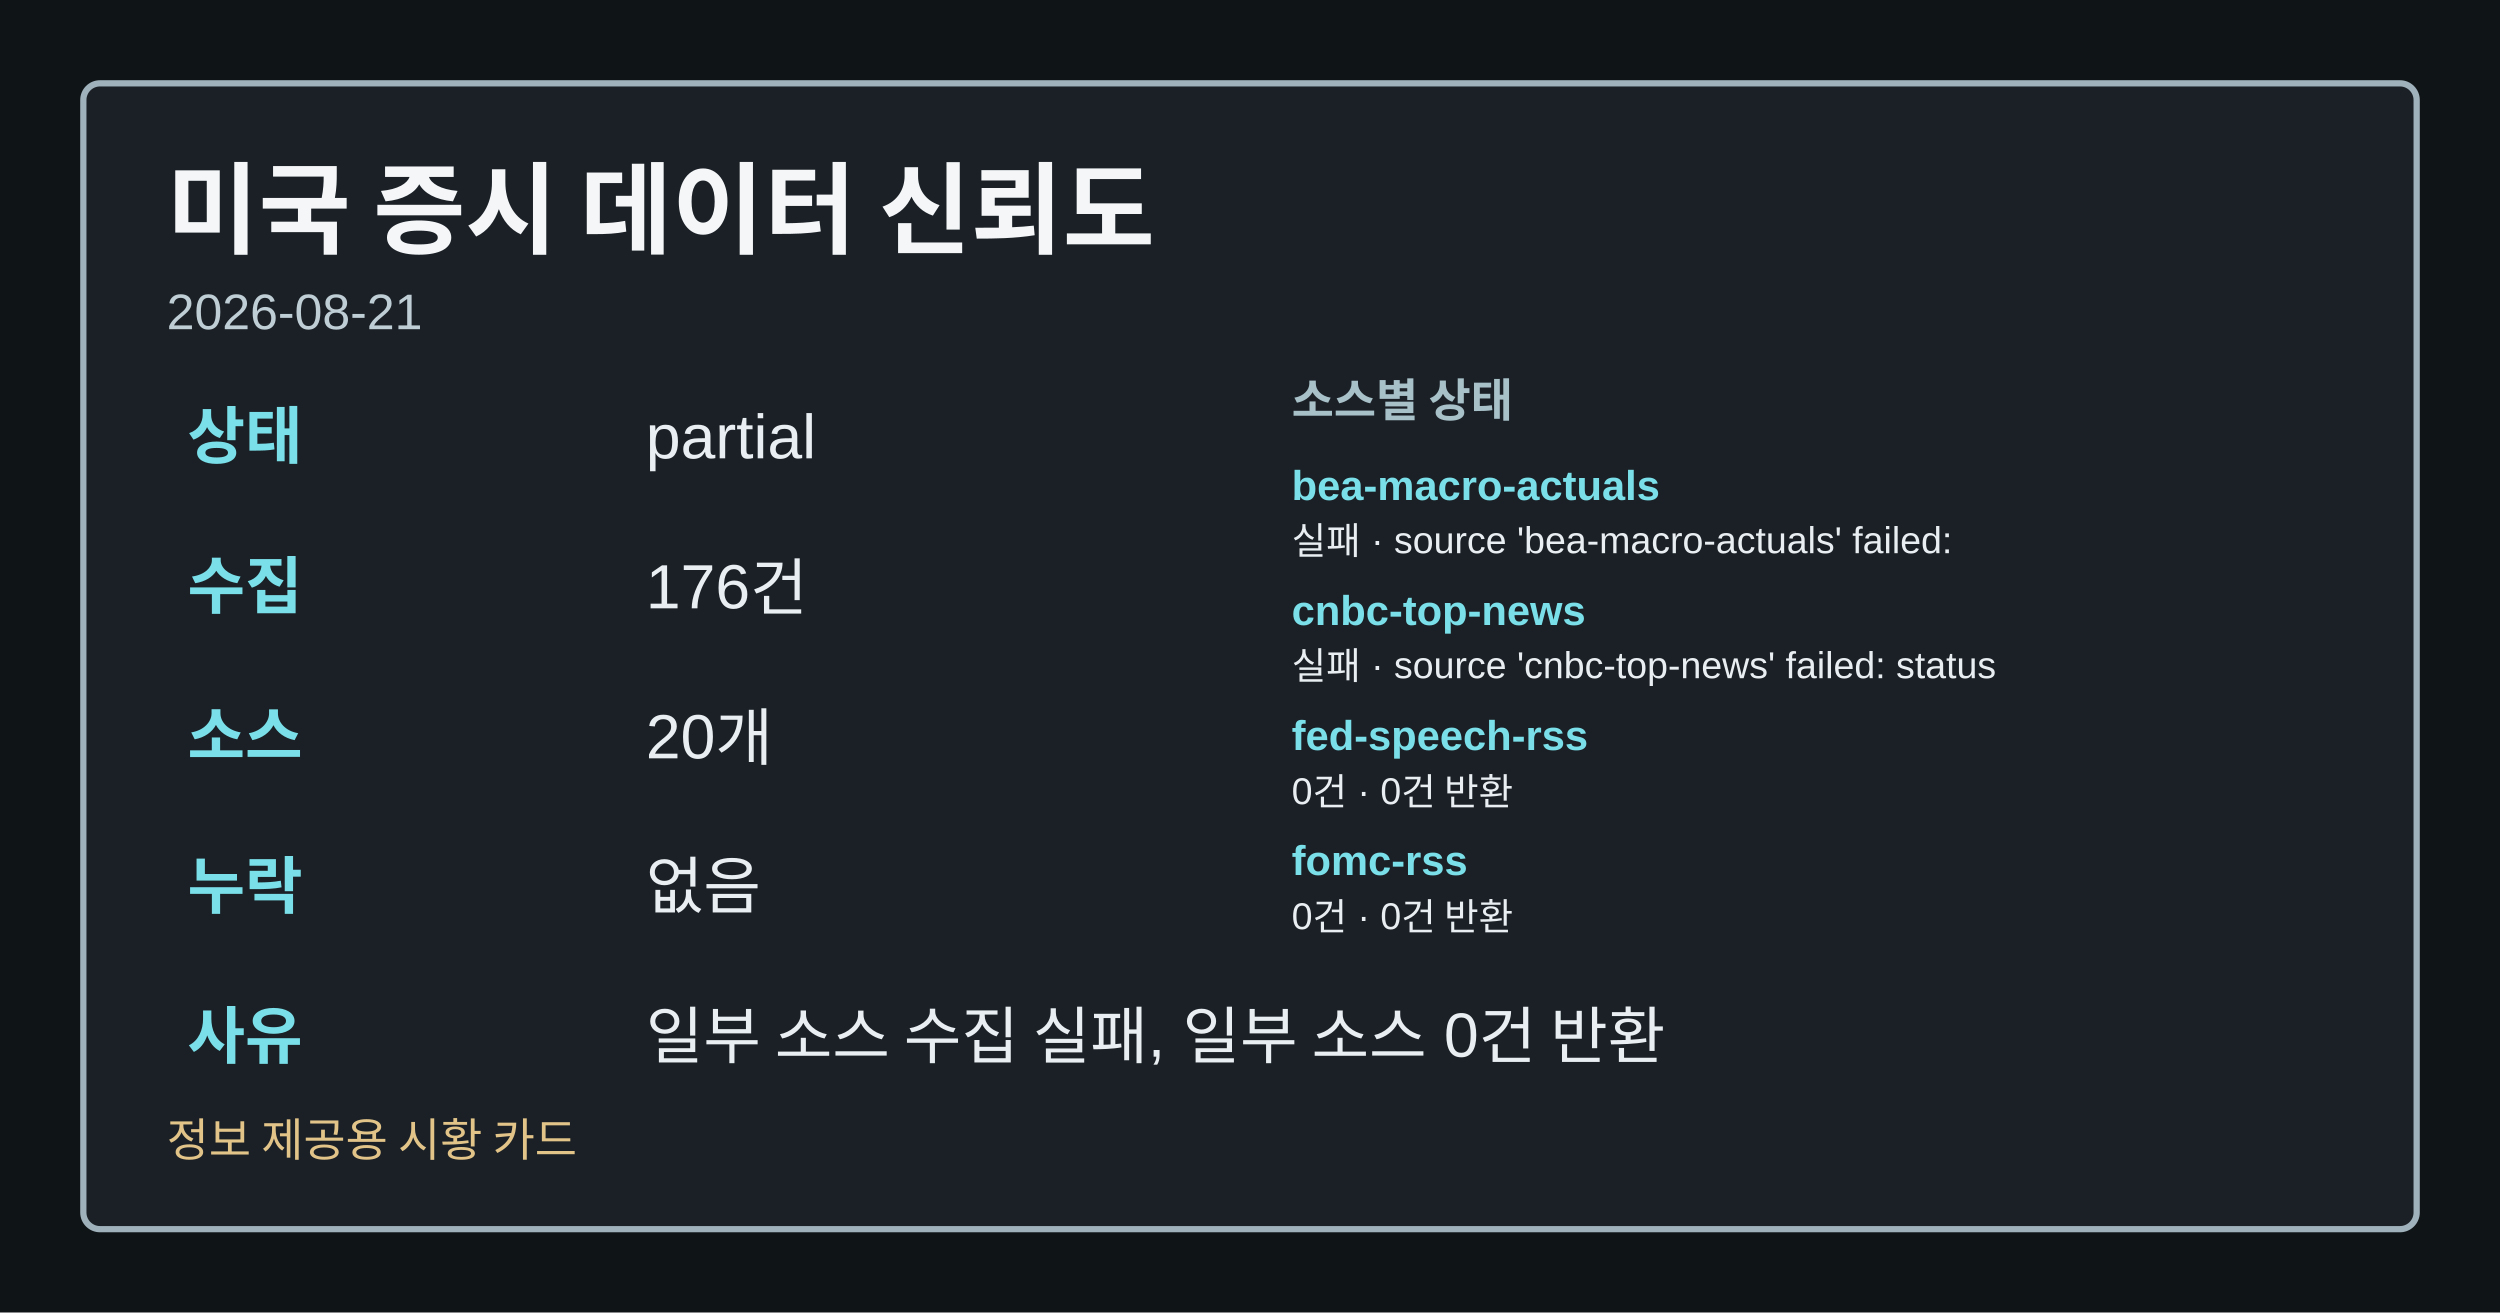
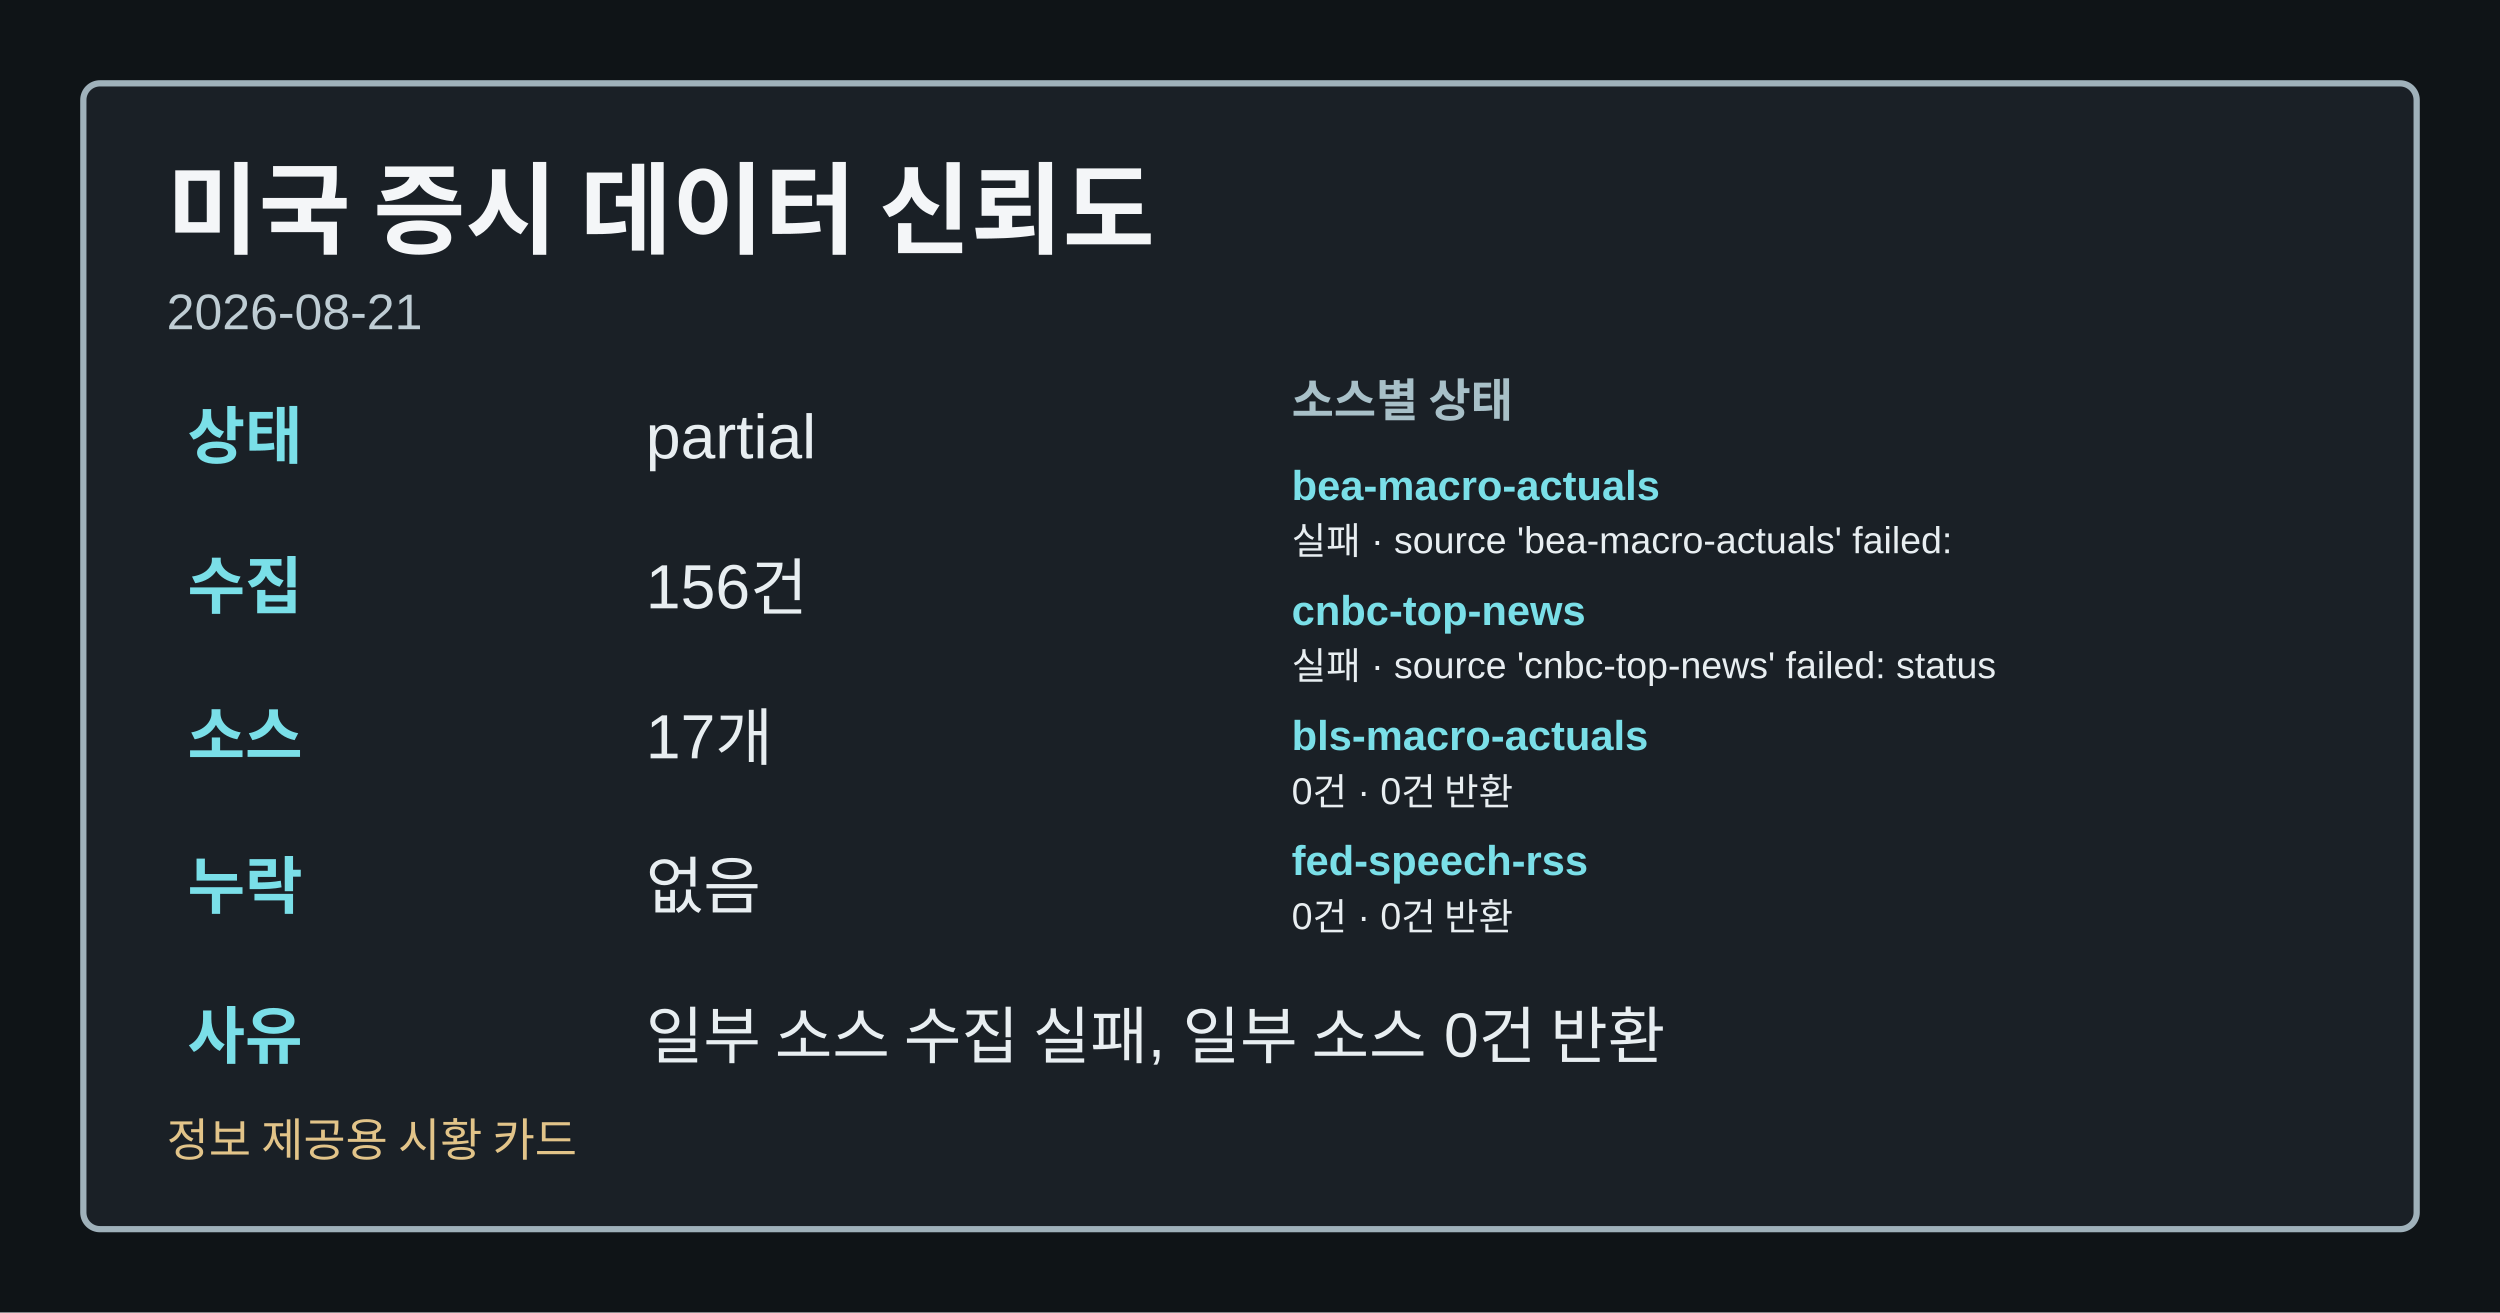
<svg xmlns="http://www.w3.org/2000/svg" width="1200" height="630" viewBox="0 0 1200 630" role="img" aria-label="미국 증시 데이터 신뢰도">
  <style>.card-bg{fill:#0f1417;}.card-frame{fill:#1a2026;stroke:#9fb1ba;}.card-title{fill:#f4f6f8;}.card-subtitle{fill:#bfcdd4;}.card-label{fill:#a8c0c8;}.card-emphasis{fill:#7adfe8;}.card-text{fill:#e8eef1;}.card-disclaimer{fill:#e2c489;}</style>
  <rect class="card-bg" width="1200" height="630" />
  <rect class="card-frame" x="40" y="40" width="1120" height="550" rx="8" stroke-width="3" />
  <text class="card-title" x="80" y="118" font-family="&quot;Noto Sans KR&quot;, Arial, sans-serif" font-size="48" font-weight="700">미국 증시 데이터 신뢰도</text>
  <text class="card-subtitle" x="80" y="158" font-family="&quot;Noto Sans KR&quot;, Arial, sans-serif" font-size="24">2026-08-21</text>
  <text class="card-emphasis" x="90" y="220" font-family="&quot;Noto Sans KR&quot;, Arial, sans-serif" font-size="30" font-weight="700">상태</text>
  <text class="card-text" x="310" y="220" font-family="&quot;Noto Sans KR&quot;, Arial, sans-serif" font-size="30">partial</text>
  <text class="card-emphasis" x="90" y="292" font-family="&quot;Noto Sans KR&quot;, Arial, sans-serif" font-size="30" font-weight="700">수집</text>
-   <text class="card-text" x="310" y="292" font-family="&quot;Noto Sans KR&quot;, Arial, sans-serif" font-size="30">176건</text>
+   <text class="card-text" x="310" y="292" font-family="&quot;Noto Sans KR&quot;, Arial, sans-serif" font-size="30">156건</text>
  <text class="card-emphasis" x="90" y="364" font-family="&quot;Noto Sans KR&quot;, Arial, sans-serif" font-size="30" font-weight="700">소스</text>
-   <text class="card-text" x="310" y="364" font-family="&quot;Noto Sans KR&quot;, Arial, sans-serif" font-size="30">20개</text>
+   <text class="card-text" x="310" y="364" font-family="&quot;Noto Sans KR&quot;, Arial, sans-serif" font-size="30">17개</text>
  <text class="card-emphasis" x="90" y="436" font-family="&quot;Noto Sans KR&quot;, Arial, sans-serif" font-size="30" font-weight="700">누락</text>
  <text class="card-text" x="310" y="436" font-family="&quot;Noto Sans KR&quot;, Arial, sans-serif" font-size="30">없음</text>
  <text class="card-emphasis" x="90" y="508" font-family="&quot;Noto Sans KR&quot;, Arial, sans-serif" font-size="30" font-weight="700">사유</text>
  <text class="card-text" x="310" y="508" font-family="&quot;Noto Sans KR&quot;, Arial, sans-serif" font-size="30">일부 소스 수집 실패, 일부 소스 0건 반환</text>
  <text class="card-label" x="620" y="200" font-family="&quot;Noto Sans KR&quot;, Arial, sans-serif" font-size="22" font-weight="700">소스별 상태</text>
  <text class="card-emphasis" x="620" y="240" font-family="&quot;Noto Sans KR&quot;, Arial, sans-serif" font-size="20" font-weight="700">bea-macro-actuals</text>
  <text class="card-text" x="620" y="266" font-family="&quot;Noto Sans KR&quot;, Arial, sans-serif" font-size="18">실패 · source 'bea-macro-actuals' failed:</text>
  <text class="card-emphasis" x="620" y="300" font-family="&quot;Noto Sans KR&quot;, Arial, sans-serif" font-size="20" font-weight="700">cnbc-top-news</text>
  <text class="card-text" x="620" y="326" font-family="&quot;Noto Sans KR&quot;, Arial, sans-serif" font-size="18">실패 · source 'cnbc-top-news' failed: status</text>
-   <text class="card-emphasis" x="620" y="360" font-family="&quot;Noto Sans KR&quot;, Arial, sans-serif" font-size="20" font-weight="700">fed-speech-rss</text>
+   <text class="card-emphasis" x="620" y="360" font-family="&quot;Noto Sans KR&quot;, Arial, sans-serif" font-size="20" font-weight="700">bls-macro-actuals</text>
  <text class="card-text" x="620" y="386" font-family="&quot;Noto Sans KR&quot;, Arial, sans-serif" font-size="18">0건 · 0건 반환</text>
-   <text class="card-emphasis" x="620" y="420" font-family="&quot;Noto Sans KR&quot;, Arial, sans-serif" font-size="20" font-weight="700">fomc-rss</text>
+   <text class="card-emphasis" x="620" y="420" font-family="&quot;Noto Sans KR&quot;, Arial, sans-serif" font-size="20" font-weight="700">fed-speech-rss</text>
  <text class="card-text" x="620" y="446" font-family="&quot;Noto Sans KR&quot;, Arial, sans-serif" font-size="18">0건 · 0건 반환</text>
  <text class="card-disclaimer" x="80" y="555" font-family="&quot;Noto Sans KR&quot;, Arial, sans-serif" font-size="22">정보 제공용 시황 카드</text>
</svg>
